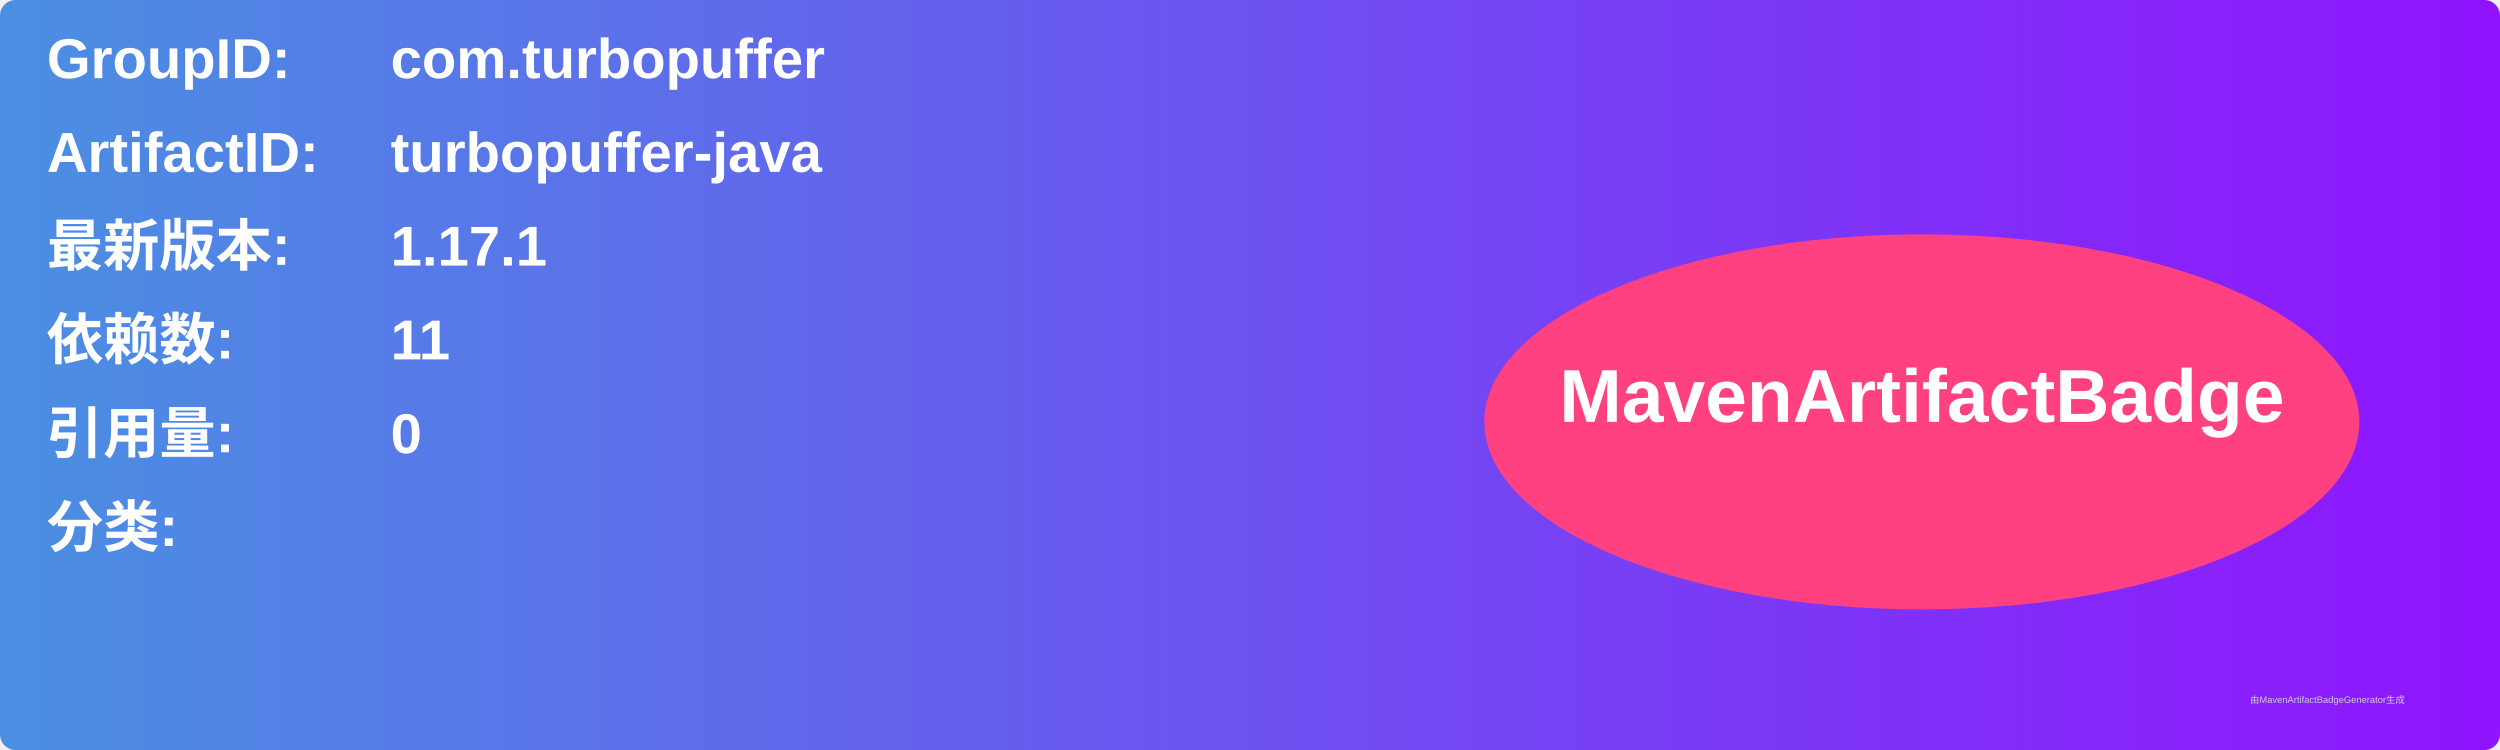
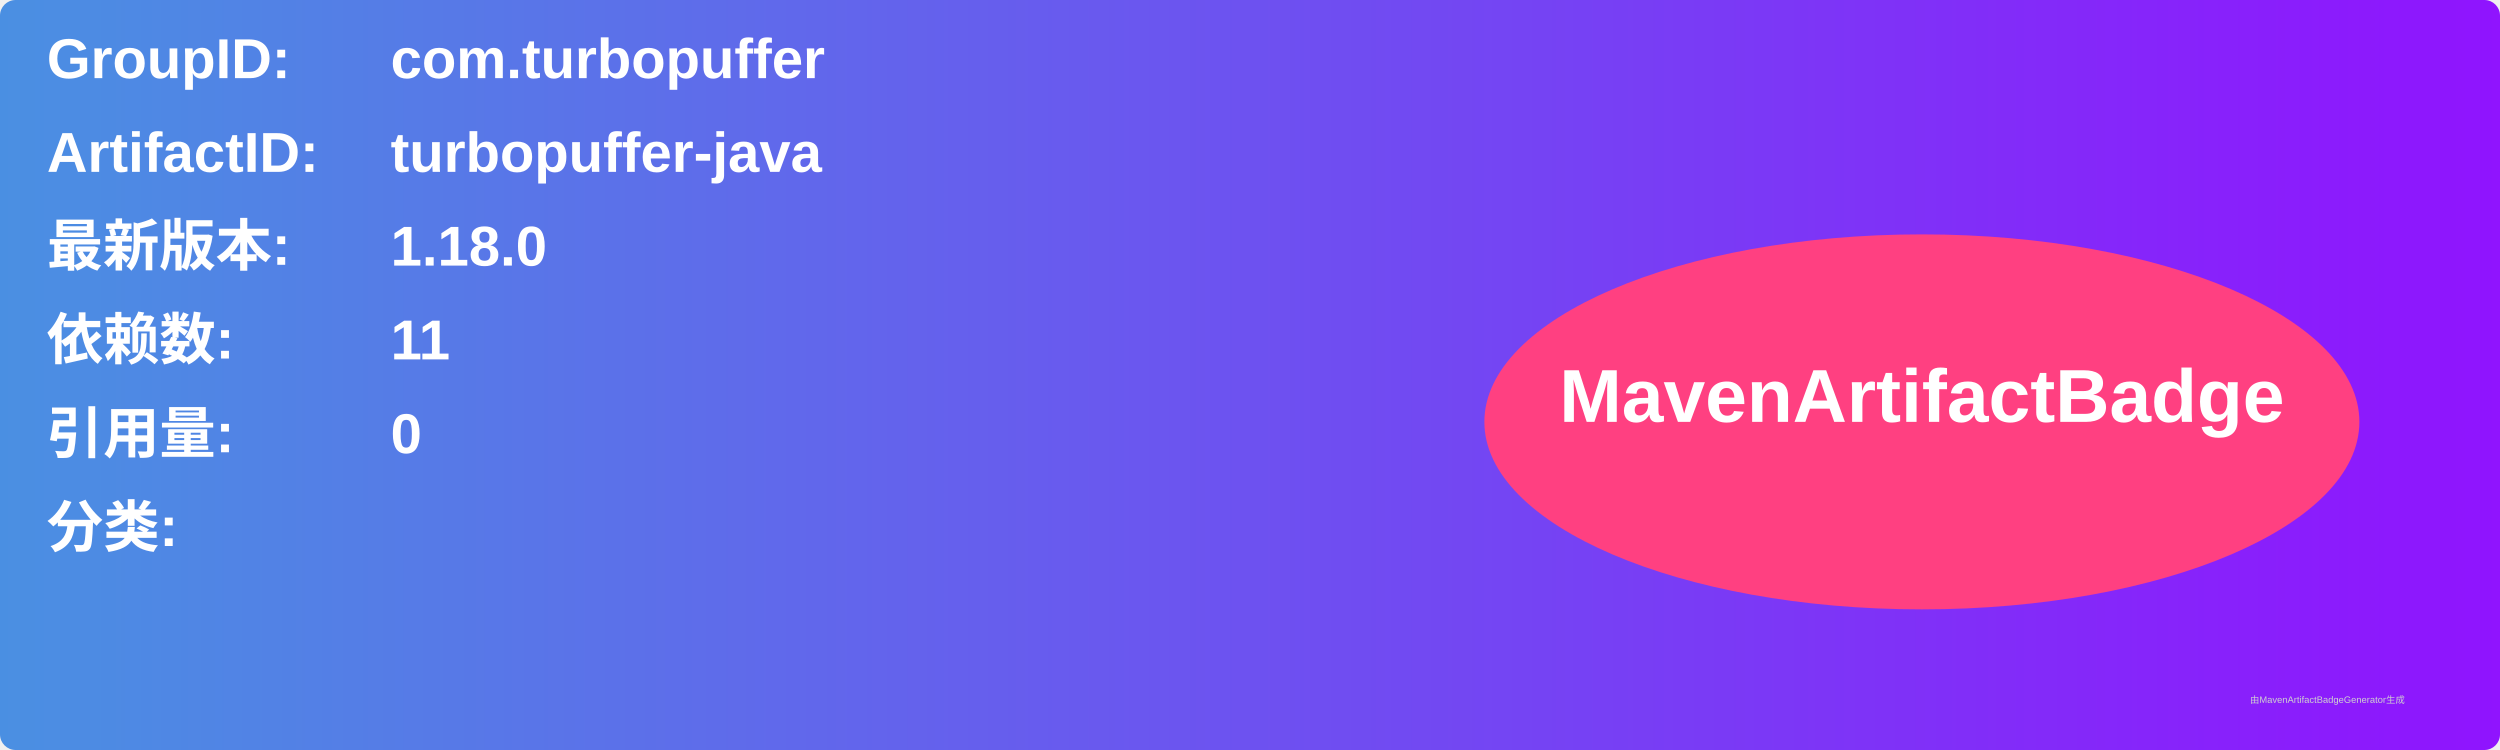
<svg xmlns="http://www.w3.org/2000/svg" width="800" height="240" viewBox="0 0 800 240">
  <linearGradient id="grad" x1="0%" y1="0%" x2="100%" y2="0%">
    <stop offset="0%" stop-color="#4a90e2" />
    <stop offset="100%" stop-color="#9013fe" />
  </linearGradient>
  <rect width="100%" height="100%" rx="5" ry="5" fill="url(#grad)" />
  <g transform="translate(15, 15)">
    <text x="0" y="10" font-family="Arial" font-size="18" fill="white" font-weight="bold" width="260">GroupID:</text>
    <text x="110" y="10" font-family="Arial" font-size="18" fill="white" font-weight="bold" width="460">com.turbopuffer</text>
    <text x="0" y="40" font-family="Arial" font-size="18" fill="white" font-weight="bold" width="260">ArtifactID:</text>
    <text x="110" y="40" font-family="Arial" font-size="18" fill="white" font-weight="bold" width="460">turbopuffer-java</text>
    <text x="0" y="70" font-family="Arial" font-size="18" fill="white" font-weight="bold">最新版本:</text>
    <text x="110" y="70" font-family="Arial" font-size="18" fill="white" font-weight="bold">
-       <tspan font-weight="bold">1.17.1</tspan>
+       <tspan font-weight="bold">1.18.0</tspan>
    </text>
    <text x="0" y="100" font-family="Arial" font-size="18" fill="white" font-weight="bold">依赖数: </text>
    <text x="110" y="100" font-family="Arial" font-size="18" fill="white">
      <tspan font-weight="bold">11</tspan>
    </text>
    <text x="0" y="130" font-family="Arial" font-size="18" fill="white" font-weight="bold">引用量: </text>
    <text x="110" y="130" font-family="Arial" font-size="18" fill="white">
      <tspan font-weight="bold">0</tspan>
    </text>
    <text x="0" y="160" font-family="Arial" font-size="18" fill="white" font-weight="bold">分类:</text>
    <text x="10" y="190" font-family="Arial" font-size="10" fill="white">
      <tspan font-weight="bold" />
    </text>
    <ellipse cx="600" cy="120" rx="140" ry="60" fill="#ff4081" />
    <text x="600" y="120" text-anchor="middle" font-family="Arial" font-size="24" fill="white" font-weight="bold">MavenArtifactBadge</text>
  </g>
  <text x="720" y="225" font-family="Arial" font-size="3" fill="#d0d0d0">由MavenArtifactBadgeGenerator生成</text>
</svg>
